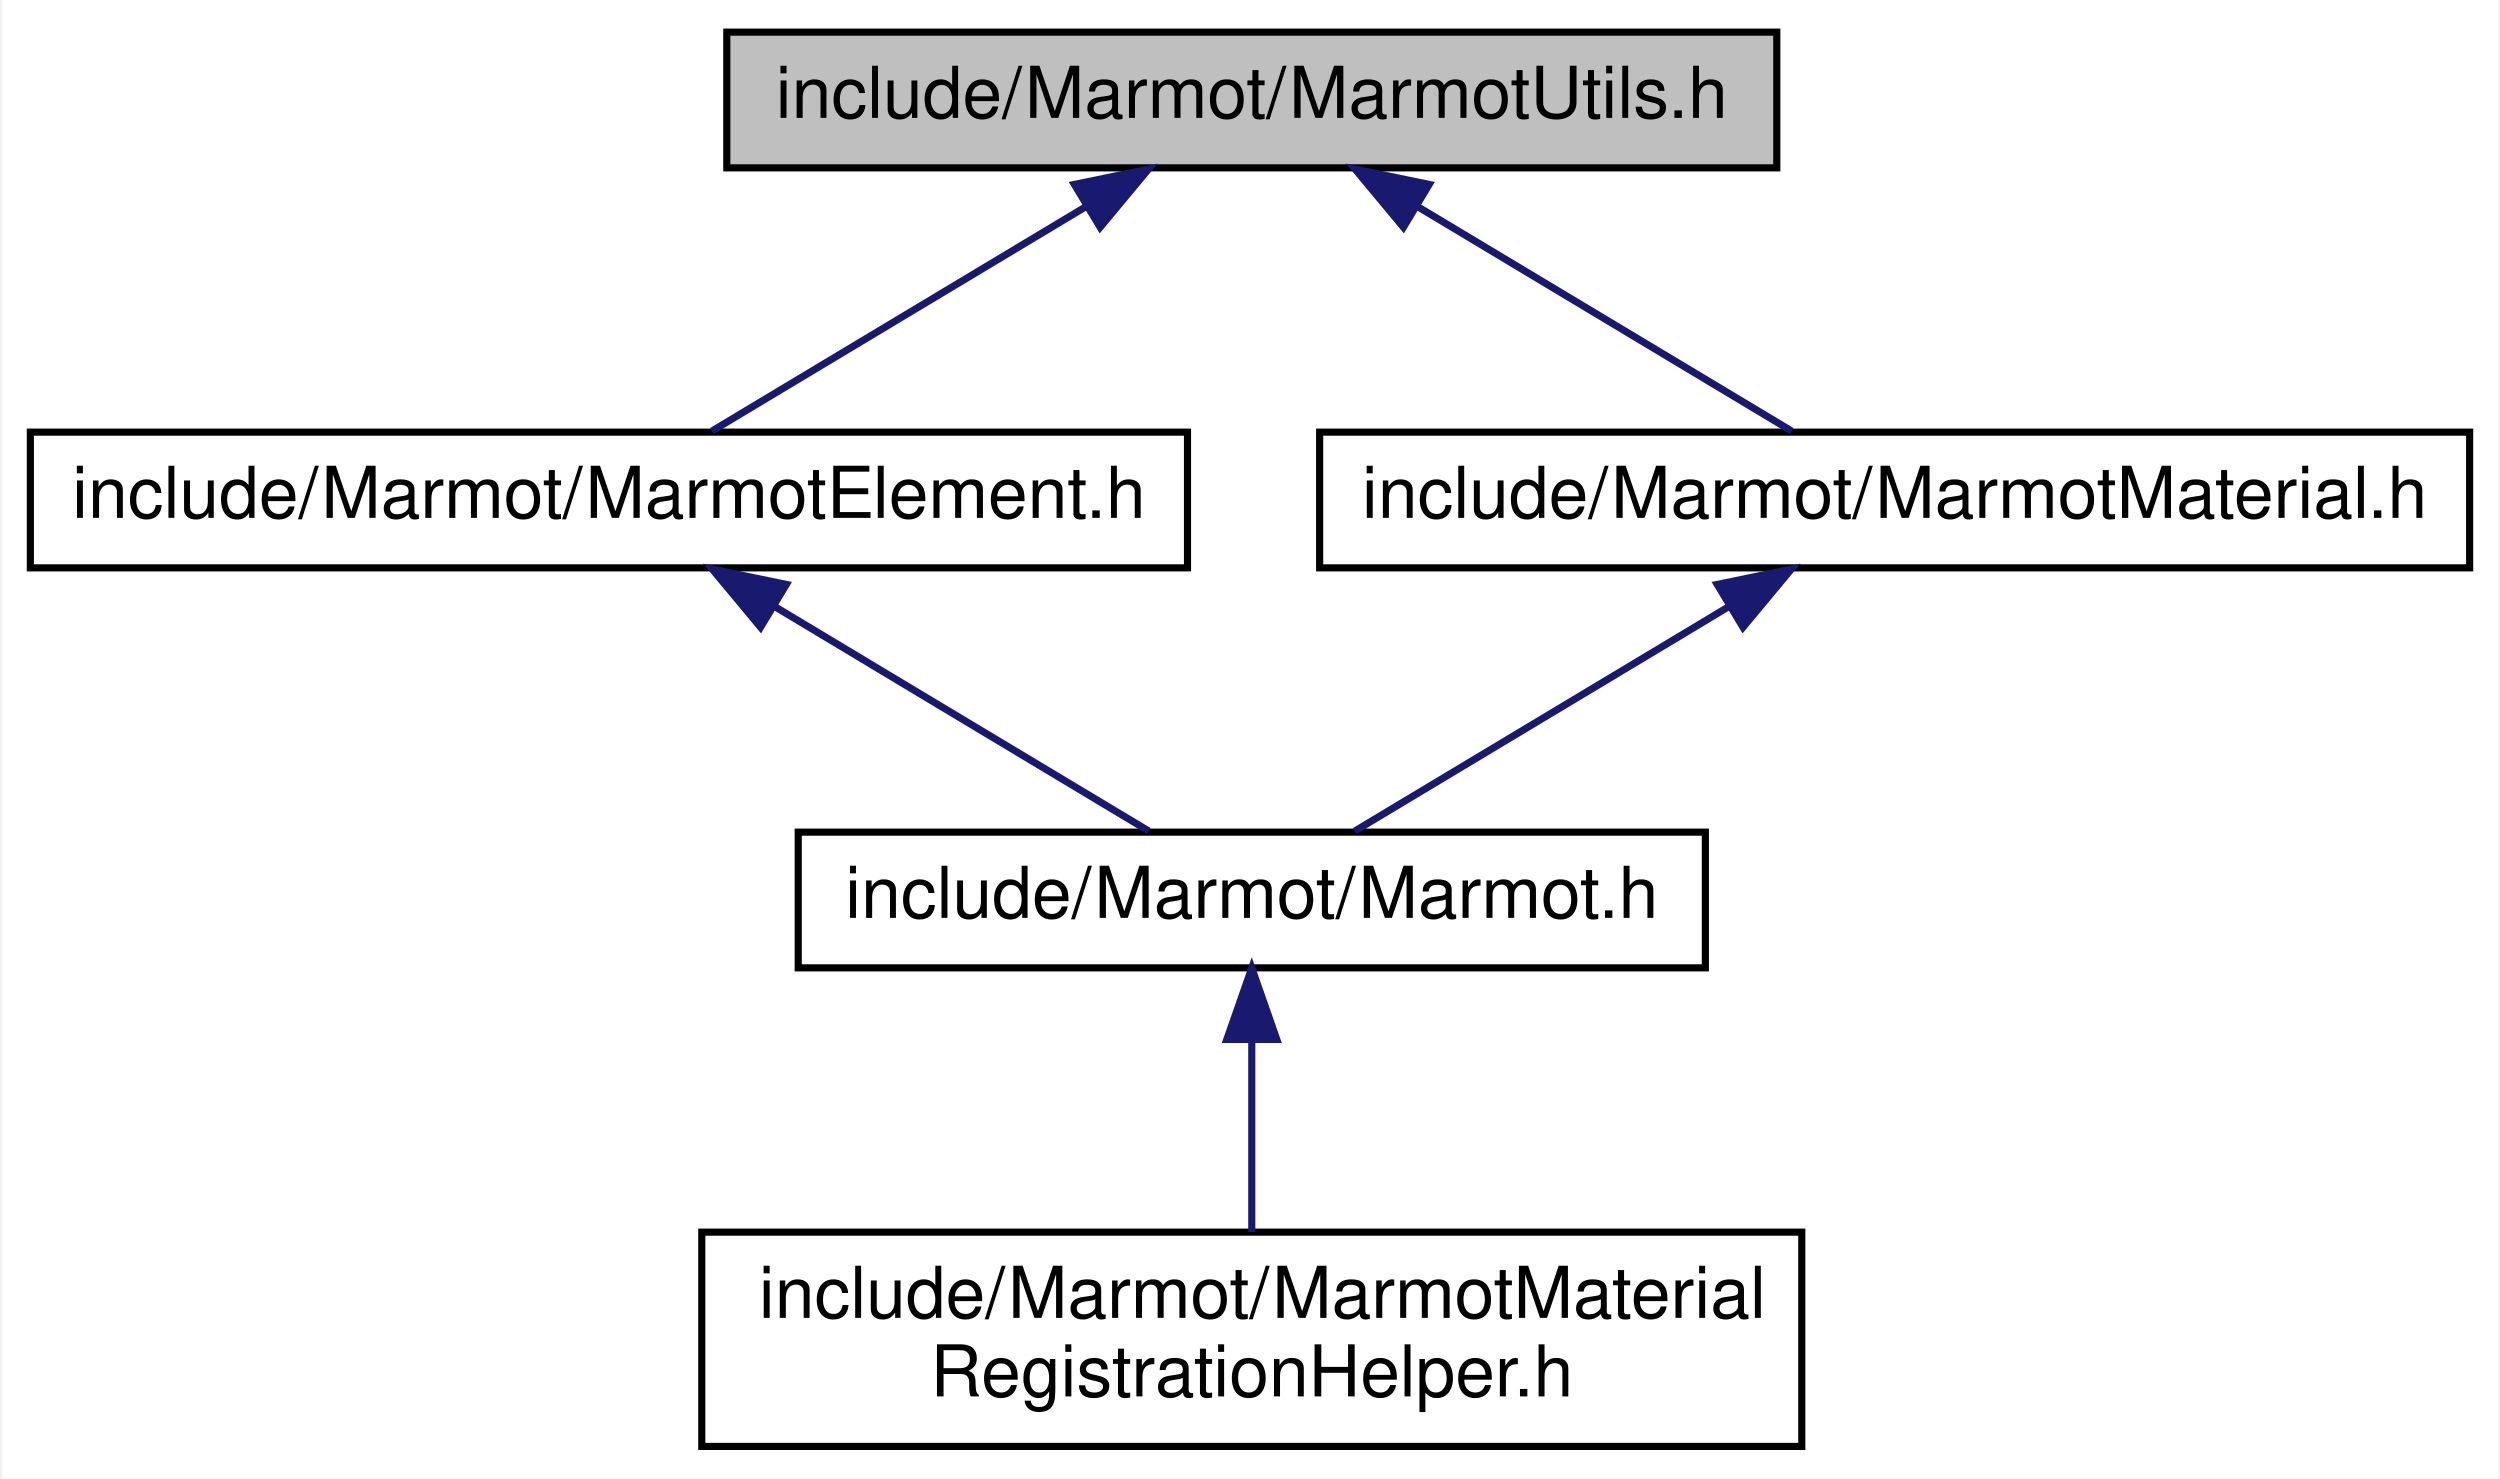
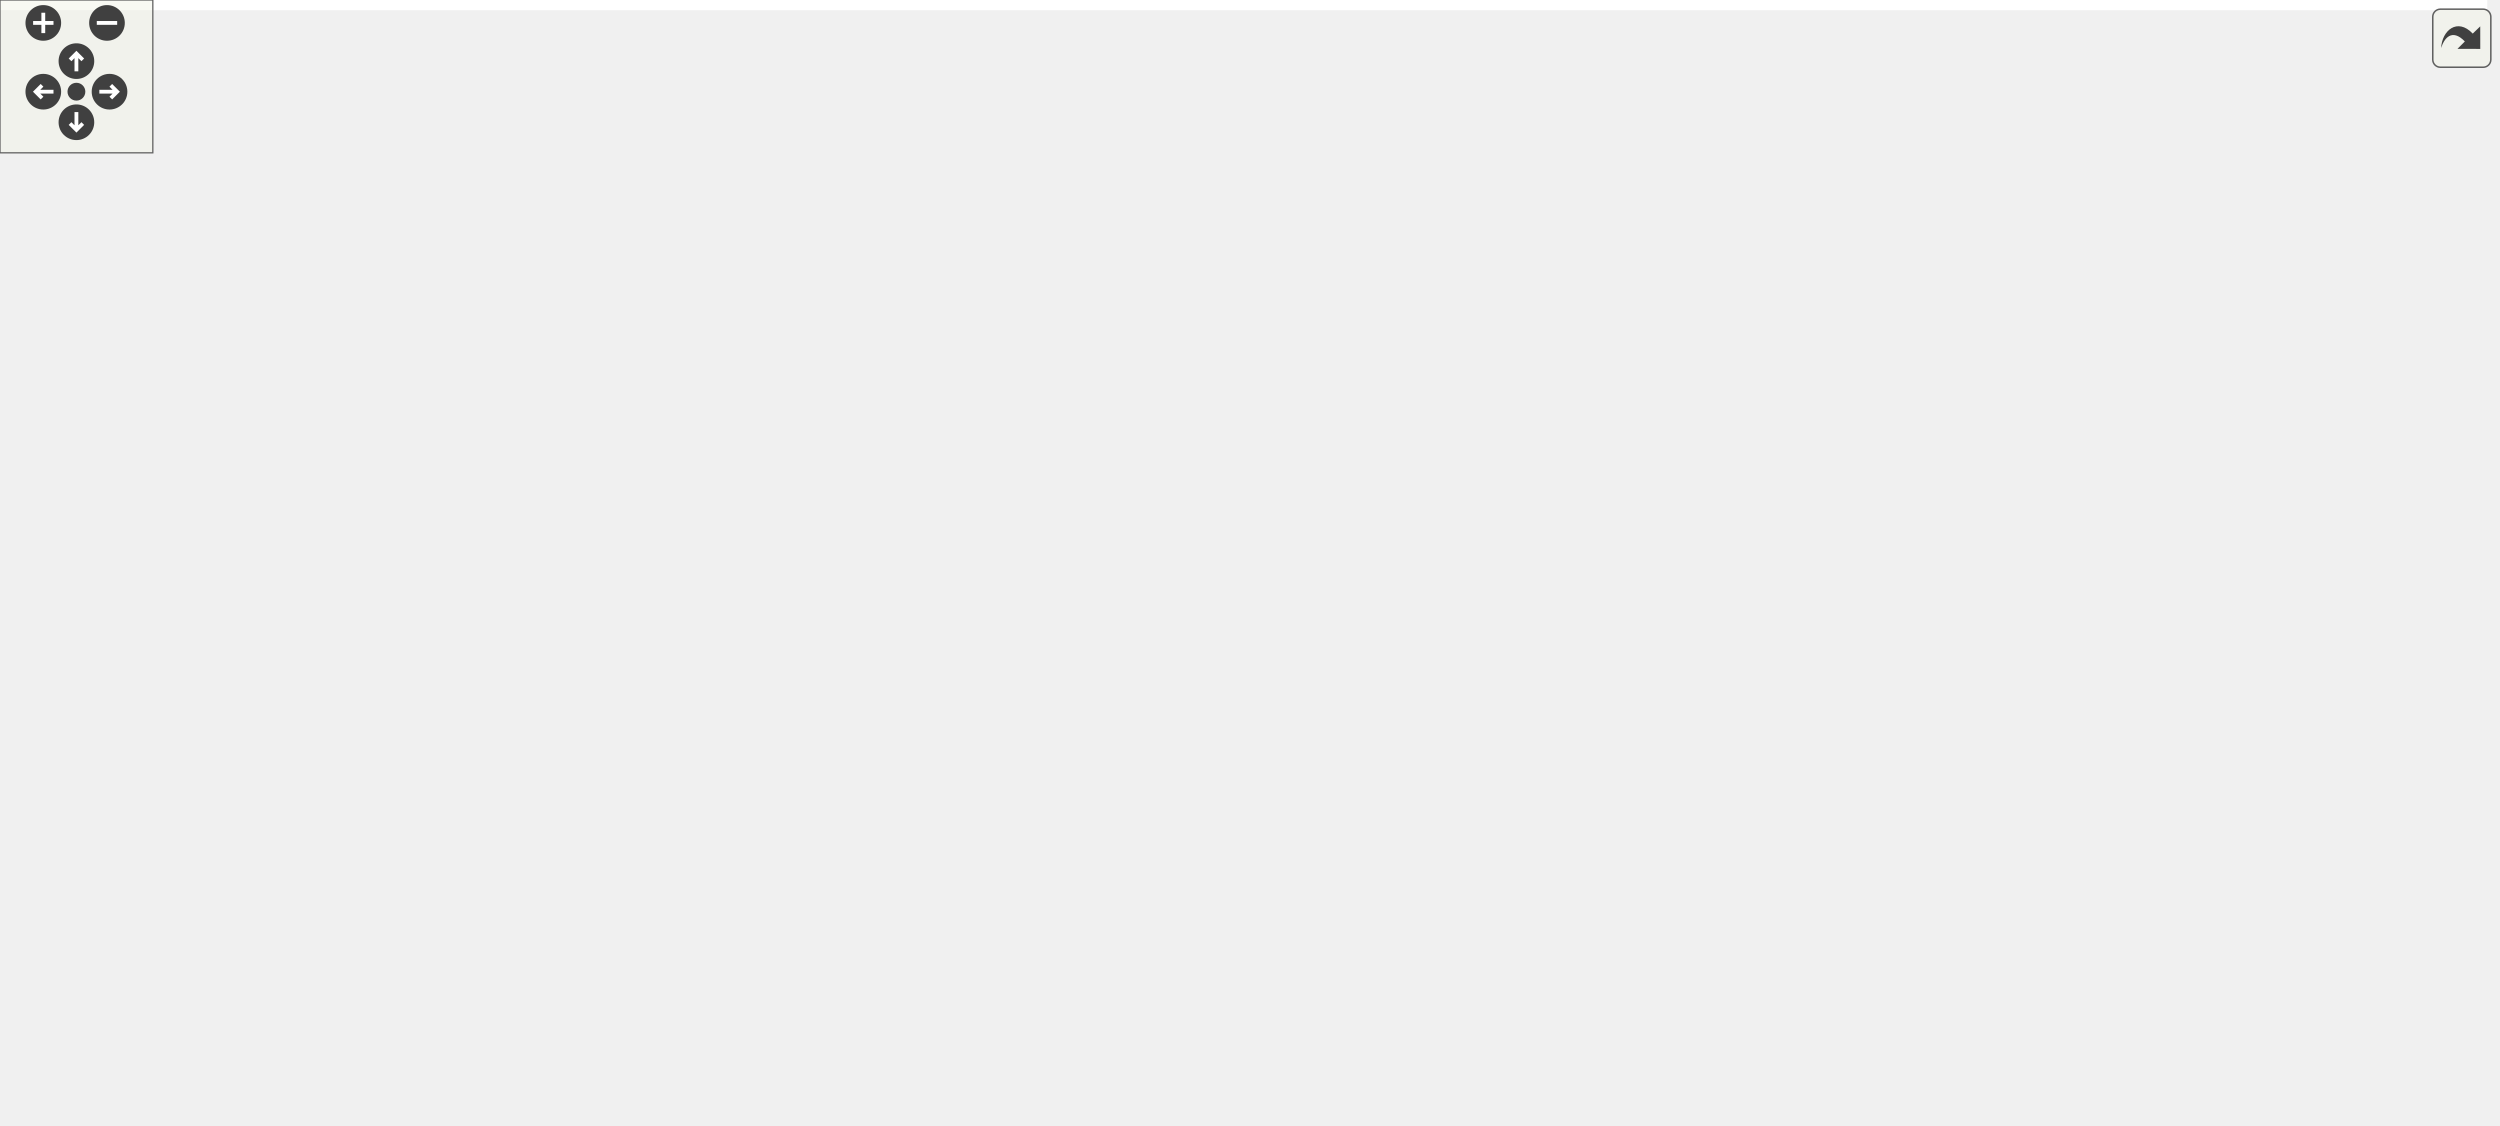
- <svg xmlns="http://www.w3.org/2000/svg" xmlns:xlink="http://www.w3.org/1999/xlink" width="350pt" height="207pt" viewBox="0.00 0.00 349.50 207.00">
-   <g id="graph0" class="graph" transform="scale(1 1) rotate(0) translate(4 203)">
-     <polygon fill="white" stroke="transparent" points="-4,4 -4,-203 345.5,-203 345.5,4 -4,4" />
-     <g id="node1" class="node">
-       <g id="a_node1">
-         <a xlink:title=" ">
-           <polygon fill="#bfbfbf" stroke="black" points="97.5,-179.5 97.5,-198.5 244.5,-198.5 244.5,-179.5 97.5,-179.5" />
-           <text text-anchor="middle" x="171" y="-186.5" font-family="Helvetica,sans-Serif" font-size="10.00">include/Marmot/MarmotUtils.h</text>
-         </a>
-       </g>
-     </g>
-     <g id="node2" class="node">
-       <g id="a_node2">
-         <a xlink:href="MarmotElement_8h.html" target="_top" xlink:title=" ">
-           <polygon fill="white" stroke="black" points="0,-123.5 0,-142.5 162,-142.5 162,-123.5 0,-123.5" />
-           <text text-anchor="middle" x="81" y="-130.5" font-family="Helvetica,sans-Serif" font-size="10.00">include/Marmot/MarmotElement.h</text>
-         </a>
-       </g>
-     </g>
-     <g id="edge1" class="edge">
-       <path fill="none" stroke="midnightblue" d="M147.96,-174.18C131.4,-164.24 109.58,-151.15 95.42,-142.65" />
-       <polygon fill="midnightblue" stroke="midnightblue" points="146.16,-177.18 156.54,-179.32 149.77,-171.18 146.16,-177.18" />
-     </g>
-     <g id="node5" class="node">
-       <g id="a_node5">
-         <a xlink:href="MarmotMaterial_8h.html" target="_top" xlink:title=" ">
-           <polygon fill="white" stroke="black" points="180.5,-123.5 180.5,-142.5 341.5,-142.5 341.5,-123.5 180.5,-123.5" />
-           <text text-anchor="middle" x="261" y="-130.5" font-family="Helvetica,sans-Serif" font-size="10.00">include/Marmot/MarmotMaterial.h</text>
-         </a>
-       </g>
-     </g>
-     <g id="edge4" class="edge">
-       <path fill="none" stroke="midnightblue" d="M194.04,-174.18C210.6,-164.24 232.42,-151.15 246.58,-142.65" />
-       <polygon fill="midnightblue" stroke="midnightblue" points="192.23,-171.18 185.46,-179.32 195.84,-177.18 192.23,-171.18" />
-     </g>
-     <g id="node3" class="node">
-       <g id="a_node3">
-         <a xlink:href="Marmot_8h.html" target="_top" xlink:title=" ">
-           <polygon fill="white" stroke="black" points="107.5,-67.5 107.5,-86.5 234.5,-86.5 234.5,-67.5 107.5,-67.5" />
-           <text text-anchor="middle" x="171" y="-74.5" font-family="Helvetica,sans-Serif" font-size="10.00">include/Marmot/Marmot.h</text>
-         </a>
-       </g>
-     </g>
-     <g id="edge2" class="edge">
-       <path fill="none" stroke="midnightblue" d="M104.04,-118.18C120.6,-108.24 142.42,-95.15 156.58,-86.65" />
-       <polygon fill="midnightblue" stroke="midnightblue" points="102.23,-115.18 95.46,-123.32 105.84,-121.18 102.23,-115.18" />
-     </g>
-     <g id="node4" class="node">
-       <g id="a_node4">
-         <a xlink:href="MarmotMaterialRegistrationHelper_8h.html" target="_top" xlink:title=" ">
-           <polygon fill="white" stroke="black" points="94,-0.5 94,-30.5 248,-30.5 248,-0.5 94,-0.5" />
-           <text text-anchor="start" x="102" y="-18.5" font-family="Helvetica,sans-Serif" font-size="10.00">include/Marmot/MarmotMaterial</text>
-           <text text-anchor="middle" x="171" y="-7.5" font-family="Helvetica,sans-Serif" font-size="10.00">RegistrationHelper.h</text>
-         </a>
-       </g>
-     </g>
-     <g id="edge3" class="edge">
-       <path fill="none" stroke="midnightblue" d="M171,-57.23C171,-48.59 171,-38.5 171,-30.52" />
-       <polygon fill="midnightblue" stroke="midnightblue" points="167.5,-57.48 171,-67.48 174.5,-57.48 167.5,-57.48" />
-     </g>
-     <g id="edge5" class="edge">
-       <path fill="none" stroke="midnightblue" d="M237.96,-118.18C221.4,-108.24 199.58,-95.15 185.42,-86.65" />
-       <polygon fill="midnightblue" stroke="midnightblue" points="236.16,-121.18 246.54,-123.32 239.77,-115.18 236.16,-121.18" />
+ <svg xmlns="http://www.w3.org/2000/svg" xmlns:xlink="http://www.w3.org/1999/xlink" id="main" version="1.1" xml:space="preserve">
+   <style type="text/css">
+ .edge:hover path { stroke: red; }
+ .edge:hover polygon { stroke: red; fill: red; }
+ </style>
+   <defs>
+     <circle id="rim" cx="0" cy="0" r="7" />
+     <circle id="rim2" cx="0" cy="0" r="3.5" />
+     <g id="zoomPlus">
+       <use xlink:href="#rim" fill="#404040">
+         <set attributeName="fill" to="#808080" begin="zoomplus.mouseover" end="zoomplus.mouseout" />
+       </use>
+       <path d="M-4,0h8M0,-4v8" fill="none" stroke="white" stroke-width="1.5" pointer-events="none" />
+     </g>
+     <g id="zoomMin">
+       <use xlink:href="#rim" fill="#404040">
+         <set attributeName="fill" to="#808080" begin="zoomminus.mouseover" end="zoomminus.mouseout" />
+       </use>
+       <path d="M-4,0h8" fill="none" stroke="white" stroke-width="1.5" pointer-events="none" />
+     </g>
+     <g id="dirArrow">
+       <path fill="none" stroke="white" stroke-width="1.5" d="M0,-3.0v7 M-2.5,-0.5L0,-3.0L2.5,-0.5" />
+     </g>
+     <g id="resetDef">
+       <use xlink:href="#rim2" fill="#404040">
+         <set attributeName="fill" to="#808080" begin="reset.mouseover" end="reset.mouseout" />
+       </use>
+     </g>
+   </defs>
+   <svg id="graph" class="graph">
+     <g id="viewport">
+       <polygon fill="white" stroke="transparent" points="-4,4 -4,-381 976.5,-381 976.5,4 -4,4" />
+       <g id="node1" class="node">
+         <g id="a_node1">
+           <a xlink:title=" ">
+             <polygon fill="#bfbfbf" stroke="black" points="97.5,-357.5 97.5,-376.5 244.5,-376.5 244.5,-357.5 97.5,-357.5" />
+             <text text-anchor="middle" x="171" y="-364.5" font-family="Helvetica,sans-Serif" font-size="10.00">include/Marmot/MarmotUtils.h</text>
+           </a>
+         </g>
+       </g>
+       <g id="node2" class="node">
+         <g id="a_node2">
+           <a xlink:href="MarmotElement_8h.html" target="_top" xlink:title=" ">
+             <polygon fill="white" stroke="black" points="0,-301.5 0,-320.5 162,-320.5 162,-301.5 0,-301.5" />
+             <text text-anchor="middle" x="81" y="-308.5" font-family="Helvetica,sans-Serif" font-size="10.00">include/Marmot/MarmotElement.h</text>
+           </a>
+         </g>
+       </g>
+       <g id="edge1" class="edge">
+         <path fill="none" stroke="midnightblue" d="M147.96,-352.18C131.4,-342.24 109.58,-329.15 95.42,-320.65" />
+         <polygon fill="midnightblue" stroke="midnightblue" points="146.16,-355.18 156.54,-357.32 149.77,-349.18 146.16,-355.18" />
+       </g>
+       <g id="node6" class="node">
+         <g id="a_node6">
+           <a xlink:href="MarmotMaterial_8h.html" target="_top" xlink:title=" ">
+             <polygon fill="white" stroke="black" points="180.5,-301.5 180.5,-320.5 341.5,-320.5 341.5,-301.5 180.5,-301.5" />
+             <text text-anchor="middle" x="261" y="-308.5" font-family="Helvetica,sans-Serif" font-size="10.00">include/Marmot/MarmotMaterial.h</text>
+           </a>
+         </g>
+       </g>
+       <g id="edge5" class="edge">
+         <path fill="none" stroke="midnightblue" d="M194.04,-352.18C210.6,-342.24 232.42,-329.15 246.58,-320.65" />
+         <polygon fill="midnightblue" stroke="midnightblue" points="192.23,-349.18 185.46,-357.32 195.84,-355.18 192.23,-349.18" />
+       </g>
+       <g id="node3" class="node">
+         <g id="a_node3">
+           <a xlink:href="Marmot_8h.html" target="_top" xlink:title=" ">
+             <polygon fill="white" stroke="black" points="17.5,-234.5 17.5,-253.5 144.5,-253.5 144.5,-234.5 17.5,-234.5" />
+             <text text-anchor="middle" x="81" y="-241.5" font-family="Helvetica,sans-Serif" font-size="10.00">include/Marmot/Marmot.h</text>
+           </a>
+         </g>
+       </g>
+       <g id="edge2" class="edge">
+         <path fill="none" stroke="midnightblue" d="M81,-291.04C81,-278.67 81,-263.12 81,-253.63" />
+         <polygon fill="midnightblue" stroke="midnightblue" points="77.5,-291.23 81,-301.23 84.5,-291.23 77.5,-291.23" />
+       </g>
+       <g id="node4" class="node">
+         <g id="a_node4">
+           <a xlink:href="MarmotMaterialRegistrationHelper_8h.html" target="_top" xlink:title=" ">
+             <polygon fill="white" stroke="black" points="1,-73 1,-103 155,-103 155,-73 1,-73" />
+             <text text-anchor="start" x="9" y="-91" font-family="Helvetica,sans-Serif" font-size="10.00">include/Marmot/MarmotMaterial</text>
+             <text text-anchor="middle" x="78" y="-80" font-family="Helvetica,sans-Serif" font-size="10.00">RegistrationHelper.h</text>
+           </a>
+         </g>
+       </g>
+       <g id="edge3" class="edge">
+         <path fill="none" stroke="midnightblue" d="M80.63,-223.88C80.02,-192.53 78.82,-130.93 78.28,-103.16" />
+         <polygon fill="midnightblue" stroke="midnightblue" points="77.14,-224.35 80.83,-234.28 84.13,-224.21 77.14,-224.35" />
+       </g>
+       <g id="node5" class="node">
+         <g id="a_node5">
+           <a xlink:href="LinearElasticRegistration_8cpp.html" target="_top" xlink:title=" ">
+             <polygon fill="white" stroke="black" points="280.5,-0.5 280.5,-30.5 471.5,-30.5 471.5,-0.5 280.5,-0.5" />
+             <text text-anchor="start" x="288.5" y="-18.5" font-family="Helvetica,sans-Serif" font-size="10.00">modules/materials/Linear</text>
+             <text text-anchor="middle" x="376" y="-7.5" font-family="Helvetica,sans-Serif" font-size="10.00">Elastic/src/LinearElasticRegistration.cpp</text>
+           </a>
+         </g>
+       </g>
+       <g id="edge4" class="edge">
+         <path fill="none" stroke="midnightblue" d="M147.25,-70.62C198.58,-58.47 267.81,-42.09 316.63,-30.55" />
+         <polygon fill="midnightblue" stroke="midnightblue" points="146.16,-67.28 137.23,-72.99 147.77,-74.09 146.16,-67.28" />
+       </g>
+       <g id="edge6" class="edge">
+         <path fill="none" stroke="midnightblue" d="M227.59,-297.94C191.88,-285.04 136.17,-264.92 104.71,-253.56" />
+         <polygon fill="midnightblue" stroke="midnightblue" points="226.5,-301.26 237.1,-301.37 228.88,-294.68 226.5,-301.26" />
+       </g>
+       <g id="node7" class="node">
+         <g id="a_node7">
+           <a xlink:href="MarmotMaterialGradientEnhancedMechanical_8h.html" target="_top" xlink:title=" ">
+             <polygon fill="white" stroke="black" points="172.5,-223.5 172.5,-264.5 349.5,-264.5 349.5,-223.5 172.5,-223.5" />
+             <text text-anchor="start" x="180.5" y="-252.5" font-family="Helvetica,sans-Serif" font-size="10.00">modules/core/MarmotMechanics</text>
+             <text text-anchor="start" x="180.5" y="-241.5" font-family="Helvetica,sans-Serif" font-size="10.00">Core/include/Marmot/MarmotMaterial</text>
+             <text text-anchor="middle" x="261" y="-230.5" font-family="Helvetica,sans-Serif" font-size="10.00">GradientEnhancedMechanical.h</text>
+           </a>
+         </g>
+       </g>
+       <g id="edge7" class="edge">
+         <path fill="none" stroke="midnightblue" d="M261,-291.04C261,-282.71 261,-272.94 261,-264.54" />
+         <polygon fill="midnightblue" stroke="midnightblue" points="257.5,-291.23 261,-301.23 264.5,-291.23 257.5,-291.23" />
+       </g>
+       <g id="node10" class="node">
+         <g id="a_node10">
+           <a xlink:href="MarmotMaterialMechanical_8h.html" target="_top" xlink:title=" ">
+             <polygon fill="white" stroke="black" points="479.5,-223.5 479.5,-264.5 656.5,-264.5 656.5,-223.5 479.5,-223.5" />
+             <text text-anchor="start" x="487.5" y="-252.5" font-family="Helvetica,sans-Serif" font-size="10.00">modules/core/MarmotMechanics</text>
+             <text text-anchor="start" x="487.5" y="-241.5" font-family="Helvetica,sans-Serif" font-size="10.00">Core/include/Marmot/MarmotMaterial</text>
+             <text text-anchor="middle" x="568" y="-230.5" font-family="Helvetica,sans-Serif" font-size="10.00">Mechanical.h</text>
+           </a>
+         </g>
+       </g>
+       <g id="edge10" class="edge">
+         <path fill="none" stroke="midnightblue" d="M311.36,-299.34C356.82,-289.71 424.73,-275.33 479.27,-263.79" />
+         <polygon fill="midnightblue" stroke="midnightblue" points="310.51,-295.94 301.45,-301.44 311.96,-302.79 310.51,-295.94" />
+       </g>
+       <g id="node8" class="node">
+         <g id="a_node8">
+           <a xlink:href="MarmotMaterialGradientEnhancedHypoElastic_8h.html" target="_top" xlink:title=" ">
+             <polygon fill="white" stroke="black" points="172.5,-145.5 172.5,-186.5 349.5,-186.5 349.5,-145.5 172.5,-145.5" />
+             <text text-anchor="start" x="180.5" y="-174.5" font-family="Helvetica,sans-Serif" font-size="10.00">modules/core/MarmotMechanics</text>
+             <text text-anchor="start" x="180.5" y="-163.5" font-family="Helvetica,sans-Serif" font-size="10.00">Core/include/Marmot/MarmotMaterial</text>
+             <text text-anchor="middle" x="261" y="-152.5" font-family="Helvetica,sans-Serif" font-size="10.00">GradientEnhancedHypoElastic.h</text>
+           </a>
+         </g>
+       </g>
+       <g id="edge8" class="edge">
+         <path fill="none" stroke="midnightblue" d="M261,-213.3C261,-204.3 261,-194.65 261,-186.51" />
+         <polygon fill="midnightblue" stroke="midnightblue" points="257.5,-213.43 261,-223.43 264.5,-213.43 257.5,-213.43" />
+       </g>
+       <g id="node9" class="node">
+         <g id="a_node9">
+           <a xlink:href="MarmotMaterialHypoElasticNonLocal_8cpp.html" target="_top" xlink:title=" ">
+             <polygon fill="white" stroke="black" points="173,-67.5 173,-108.5 349,-108.5 349,-67.5 173,-67.5" />
+             <text text-anchor="start" x="181" y="-96.5" font-family="Helvetica,sans-Serif" font-size="10.00">modules/core/MarmotMechanics</text>
+             <text text-anchor="start" x="181" y="-85.5" font-family="Helvetica,sans-Serif" font-size="10.00">Core/src/MarmotMaterialHypoElastic</text>
+             <text text-anchor="middle" x="261" y="-74.5" font-family="Helvetica,sans-Serif" font-size="10.00">NonLocal.cpp</text>
+           </a>
+         </g>
+       </g>
+       <g id="edge9" class="edge">
+         <path fill="none" stroke="midnightblue" d="M261,-135.3C261,-126.3 261,-116.65 261,-108.51" />
+         <polygon fill="midnightblue" stroke="midnightblue" points="257.5,-135.43 261,-145.43 264.5,-135.43 257.5,-135.43" />
+       </g>
+       <g id="node11" class="node">
+         <g id="a_node11">
+           <a xlink:href="MarmotMaterialHyperElastic_8h.html" target="_top" xlink:title=" ">
+             <polygon fill="white" stroke="black" points="382.5,-145.5 382.5,-186.5 559.5,-186.5 559.5,-145.5 382.5,-145.5" />
+             <text text-anchor="start" x="390.5" y="-174.5" font-family="Helvetica,sans-Serif" font-size="10.00">modules/core/MarmotMechanics</text>
+             <text text-anchor="start" x="390.5" y="-163.5" font-family="Helvetica,sans-Serif" font-size="10.00">Core/include/Marmot/MarmotMaterial</text>
+             <text text-anchor="middle" x="471" y="-152.5" font-family="Helvetica,sans-Serif" font-size="10.00">HyperElastic.h</text>
+           </a>
+         </g>
+       </g>
+       <g id="edge11" class="edge">
+         <path fill="none" stroke="midnightblue" d="M534.9,-217.06C522.13,-207.06 507.76,-195.8 495.9,-186.51" />
+         <polygon fill="midnightblue" stroke="midnightblue" points="532.99,-220.02 543.02,-223.43 537.31,-214.51 532.99,-220.02" />
+       </g>
+       <g id="node13" class="node">
+         <g id="a_node13">
+           <a xlink:href="MarmotMaterialHypoElastic_8h.html" target="_top" xlink:title=" ">
+             <polygon fill="white" stroke="black" points="586.5,-145.5 586.5,-186.5 763.5,-186.5 763.5,-145.5 586.5,-145.5" />
+             <text text-anchor="start" x="594.5" y="-174.5" font-family="Helvetica,sans-Serif" font-size="10.00">modules/core/MarmotMechanics</text>
+             <text text-anchor="start" x="594.5" y="-163.5" font-family="Helvetica,sans-Serif" font-size="10.00">Core/include/Marmot/MarmotMaterial</text>
+             <text text-anchor="middle" x="675" y="-152.5" font-family="Helvetica,sans-Serif" font-size="10.00">HypoElastic.h</text>
+           </a>
+         </g>
+       </g>
+       <g id="edge13" class="edge">
+         <path fill="none" stroke="midnightblue" d="M603.71,-217.64C618,-207.49 634.2,-195.98 647.54,-186.51" />
+         <polygon fill="midnightblue" stroke="midnightblue" points="601.68,-214.78 595.56,-223.43 605.73,-220.49 601.68,-214.78" />
+       </g>
+       <g id="node17" class="node">
+         <g id="a_node17">
+           <a xlink:href="MarmotMaterialMechanical_8cpp.html" target="_top" xlink:title=" ">
+             <polygon fill="white" stroke="black" points="781.5,-151 781.5,-181 972.5,-181 972.5,-151 781.5,-151" />
+             <text text-anchor="start" x="789.5" y="-169" font-family="Helvetica,sans-Serif" font-size="10.00">modules/core/MarmotMechanics</text>
+             <text text-anchor="middle" x="877" y="-158" font-family="Helvetica,sans-Serif" font-size="10.00">Core/src/MarmotMaterialMechanical.cpp</text>
+           </a>
+         </g>
+       </g>
+       <g id="edge18" class="edge">
+         <path fill="none" stroke="midnightblue" d="M657.52,-220.98C709.78,-208.13 774.16,-192.29 819.65,-181.11" />
+         <polygon fill="midnightblue" stroke="midnightblue" points="656.45,-217.64 647.58,-223.43 658.12,-224.44 656.45,-217.64" />
+       </g>
+       <g id="node12" class="node">
+         <g id="a_node12">
+           <a xlink:href="MarmotMaterialHyperElastic_8cpp.html" target="_top" xlink:title=" ">
+             <polygon fill="white" stroke="black" points="367.5,-73 367.5,-103 564.5,-103 564.5,-73 367.5,-73" />
+             <text text-anchor="start" x="375.5" y="-91" font-family="Helvetica,sans-Serif" font-size="10.00">modules/core/MarmotMechanics</text>
+             <text text-anchor="middle" x="466" y="-80" font-family="Helvetica,sans-Serif" font-size="10.00">Core/src/MarmotMaterialHyperElastic.cpp</text>
+           </a>
+         </g>
+       </g>
+       <g id="edge12" class="edge">
+         <path fill="none" stroke="midnightblue" d="M469.04,-135.28C468.32,-124.25 467.53,-112.25 466.94,-103.23" />
+         <polygon fill="midnightblue" stroke="midnightblue" points="465.56,-135.68 469.71,-145.43 472.55,-135.22 465.56,-135.68" />
+       </g>
+       <g id="node14" class="node">
+         <g id="a_node14">
+           <a xlink:href="MarmotMaterialHypoElastic_8cpp.html" target="_top" xlink:title=" ">
+             <polygon fill="white" stroke="black" points="583,-73 583,-103 777,-103 777,-73 583,-73" />
+             <text text-anchor="start" x="591" y="-91" font-family="Helvetica,sans-Serif" font-size="10.00">modules/core/MarmotMechanics</text>
+             <text text-anchor="middle" x="680" y="-80" font-family="Helvetica,sans-Serif" font-size="10.00">Core/src/MarmotMaterialHypoElastic.cpp</text>
+           </a>
+         </g>
+       </g>
+       <g id="edge14" class="edge">
+         <path fill="none" stroke="midnightblue" d="M676.96,-135.28C677.68,-124.25 678.47,-112.25 679.06,-103.23" />
+         <polygon fill="midnightblue" stroke="midnightblue" points="673.45,-135.22 676.29,-145.43 680.44,-135.68 673.45,-135.22" />
+       </g>
+       <g id="node15" class="node">
+         <g id="a_node15">
+           <a xlink:href="LinearElastic_8h.html" target="_top" xlink:title=" ">
+             <polygon fill="white" stroke="black" points="795,-67.5 795,-108.5 921,-108.5 921,-67.5 795,-67.5" />
+             <text text-anchor="start" x="803" y="-96.5" font-family="Helvetica,sans-Serif" font-size="10.00">modules/materials/Linear</text>
+             <text text-anchor="start" x="803" y="-85.5" font-family="Helvetica,sans-Serif" font-size="10.00">Elastic/include/Marmot</text>
+             <text text-anchor="middle" x="858" y="-74.5" font-family="Helvetica,sans-Serif" font-size="10.00">/LinearElastic.h</text>
+           </a>
+         </g>
+       </g>
+       <g id="edge15" class="edge">
+         <path fill="none" stroke="midnightblue" d="M731.66,-141.47C757.13,-130.89 786.83,-118.56 811.03,-108.51" />
+         <polygon fill="midnightblue" stroke="midnightblue" points="730.02,-138.36 722.13,-145.43 732.7,-144.82 730.02,-138.36" />
+       </g>
+       <g id="edge17" class="edge">
+         <path fill="none" stroke="midnightblue" d="M785.08,-66.96C672.45,-44.98 553.05,-31.75 471.91,-24.26" />
+         <polygon fill="midnightblue" stroke="midnightblue" points="784.42,-70.4 794.91,-68.9 785.78,-63.53 784.42,-70.4" />
+       </g>
+       <g id="node16" class="node">
+         <g id="a_node16">
+           <a xlink:href="LinearElastic_8cpp.html" target="_top" xlink:title=" ">
+             <polygon fill="white" stroke="black" points="788,-0.5 788,-30.5 928,-30.5 928,-0.5 788,-0.5" />
+             <text text-anchor="start" x="796" y="-18.5" font-family="Helvetica,sans-Serif" font-size="10.00">modules/materials/Linear</text>
+             <text text-anchor="middle" x="858" y="-7.5" font-family="Helvetica,sans-Serif" font-size="10.00">Elastic/src/LinearElastic.cpp</text>
+           </a>
+         </g>
+       </g>
+       <g id="edge16" class="edge">
+         <path fill="none" stroke="midnightblue" d="M858,-57.08C858,-48.01 858,-38.45 858,-30.89" />
+         <polygon fill="midnightblue" stroke="midnightblue" points="854.5,-57.36 858,-67.36 861.5,-57.36 854.5,-57.36" />
+       </g>
+     </g>
+   </svg>
+   <g id="navigator" transform="translate(0 0)" fill="#404254">
+     <rect fill="#f2f5e9" fill-opacity="0.5" stroke="#606060" stroke-width=".5" x="0" y="0" width="60" height="60" />
+     <use id="zoomplus" xlink:href="#zoomPlus" x="17" y="9" />
+     <use id="zoomminus" xlink:href="#zoomMin" x="42" y="9" />
+     <use id="reset" xlink:href="#resetDef" x="30" y="36" />
+     <g id="arrowUp" xlink:href="#dirArrow" transform="translate(30 24)">
+       <use xlink:href="#rim" fill="#404040">
+         <set attributeName="fill" to="#808080" begin="arrowUp.mouseover" end="arrowUp.mouseout" />
+       </use>
+       <path fill="none" stroke="white" stroke-width="1.5" d="M0,-3.0v7 M-2.5,-0.5L0,-3.0L2.5,-0.5" />
+     </g>
+     <g id="arrowRight" xlink:href="#dirArrow" transform="rotate(90) translate(36 -43)">
+       <use xlink:href="#rim" fill="#404040">
+         <set attributeName="fill" to="#808080" begin="arrowRight.mouseover" end="arrowRight.mouseout" />
+       </use>
+       <path fill="none" stroke="white" stroke-width="1.5" d="M0,-3.0v7 M-2.5,-0.5L0,-3.0L2.5,-0.5" />
+     </g>
+     <g id="arrowDown" xlink:href="#dirArrow" transform="rotate(180) translate(-30 -48)">
+       <use xlink:href="#rim" fill="#404040">
+         <set attributeName="fill" to="#808080" begin="arrowDown.mouseover" end="arrowDown.mouseout" />
+       </use>
+       <path fill="none" stroke="white" stroke-width="1.5" d="M0,-3.0v7 M-2.5,-0.5L0,-3.0L2.5,-0.5" />
+     </g>
+     <g id="arrowLeft" xlink:href="#dirArrow" transform="rotate(270) translate(-36 17)">
+       <use xlink:href="#rim" fill="#404040">
+         <set attributeName="fill" to="#808080" begin="arrowLeft.mouseover" end="arrowLeft.mouseout" />
+       </use>
+       <path fill="none" stroke="white" stroke-width="1.5" d="M0,-3.0v7 M-2.5,-0.5L0,-3.0L2.5,-0.5" />
    </g>
  </g>
+   <svg viewBox="0 0 15 15" width="100%" height="30px" preserveAspectRatio="xMaxYMin meet">
+     <g id="arrow_out" transform="scale(0.3 0.3)">
+       <a xlink:href="MarmotUtils_8h__dep__incl_org.svg" target="_base">
+         <rect id="button" ry="5" rx="5" y="6" x="6" height="38" width="38" fill="#f2f5e9" fill-opacity="0.5" stroke="#606060" stroke-width="1.0" />
+         <path id="arrow" d="M 11.5,31.437 C 11.94,20.098 22.043,11.323 32.159,21.979 L 37.069,17.246 C 37.069,17.246 37.088,32 37.088,32 L 22.16,31.978 C 22.16,31.978 26.998,27.14 26.998,27.14 C 18.529,18.264 13.292,25.23 11.5,31.437 z" style="fill:#404040;" />
+       </a>
+     </g>
+   </svg>
</svg>
